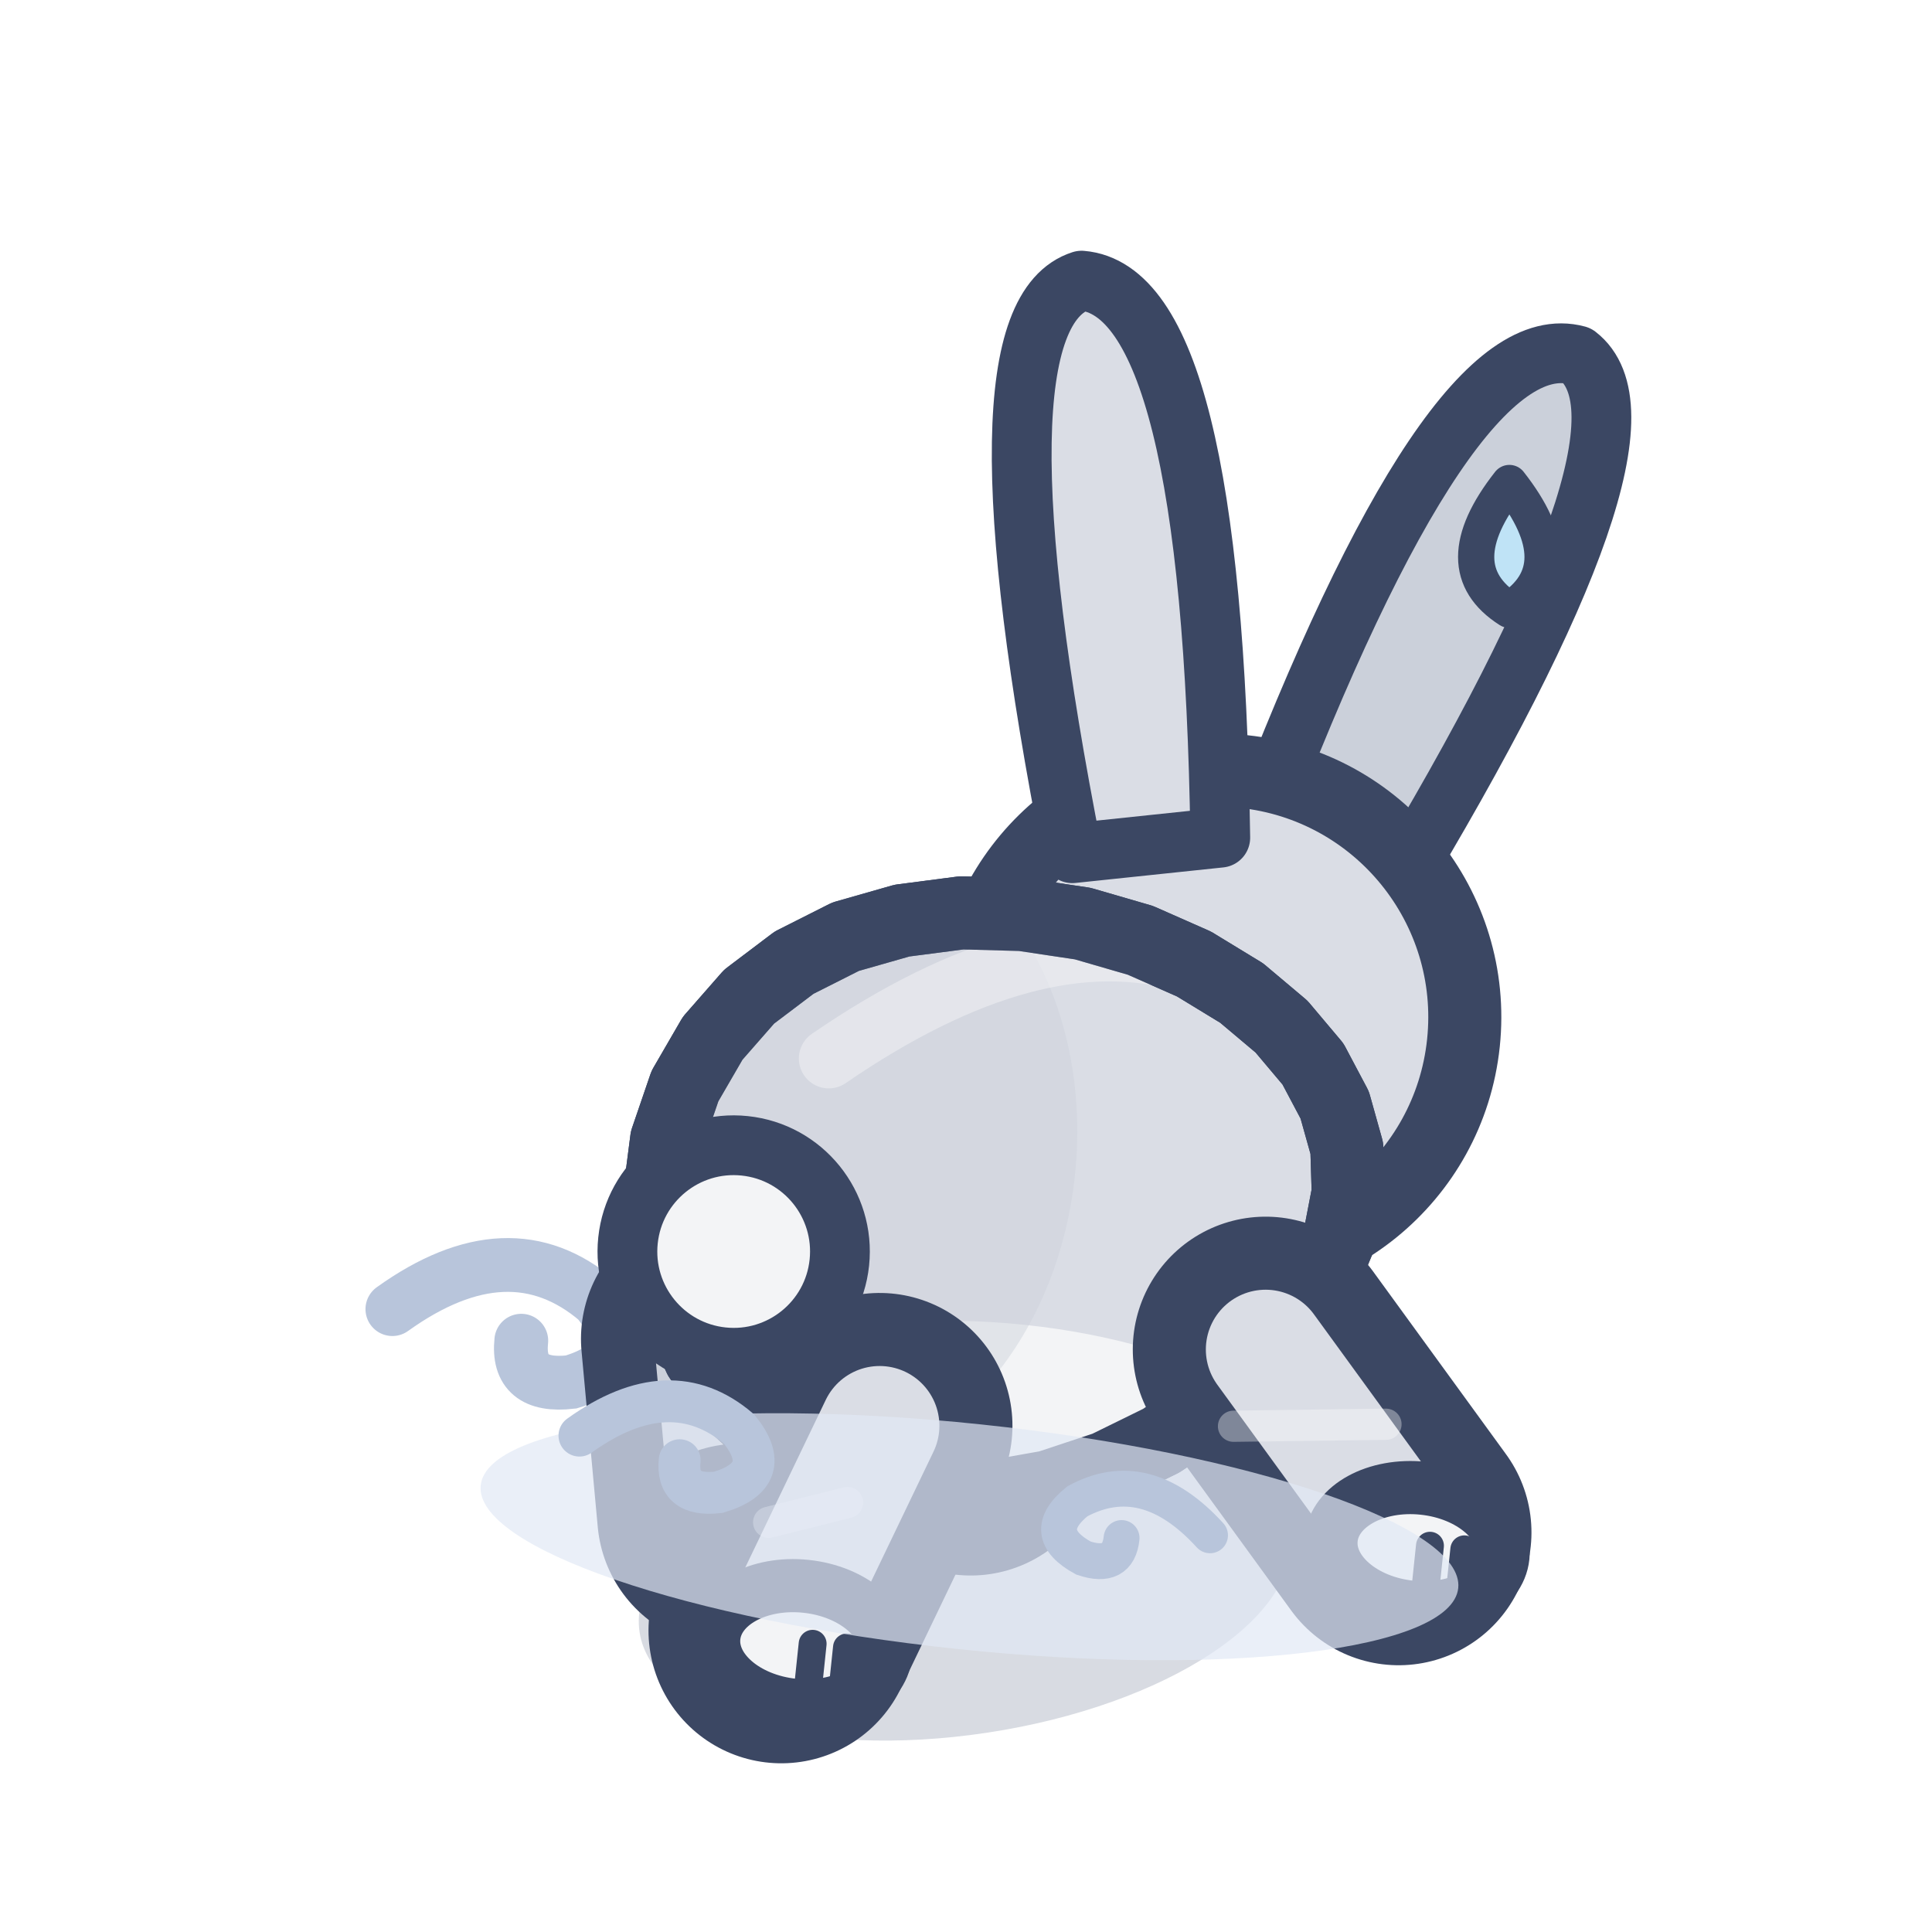
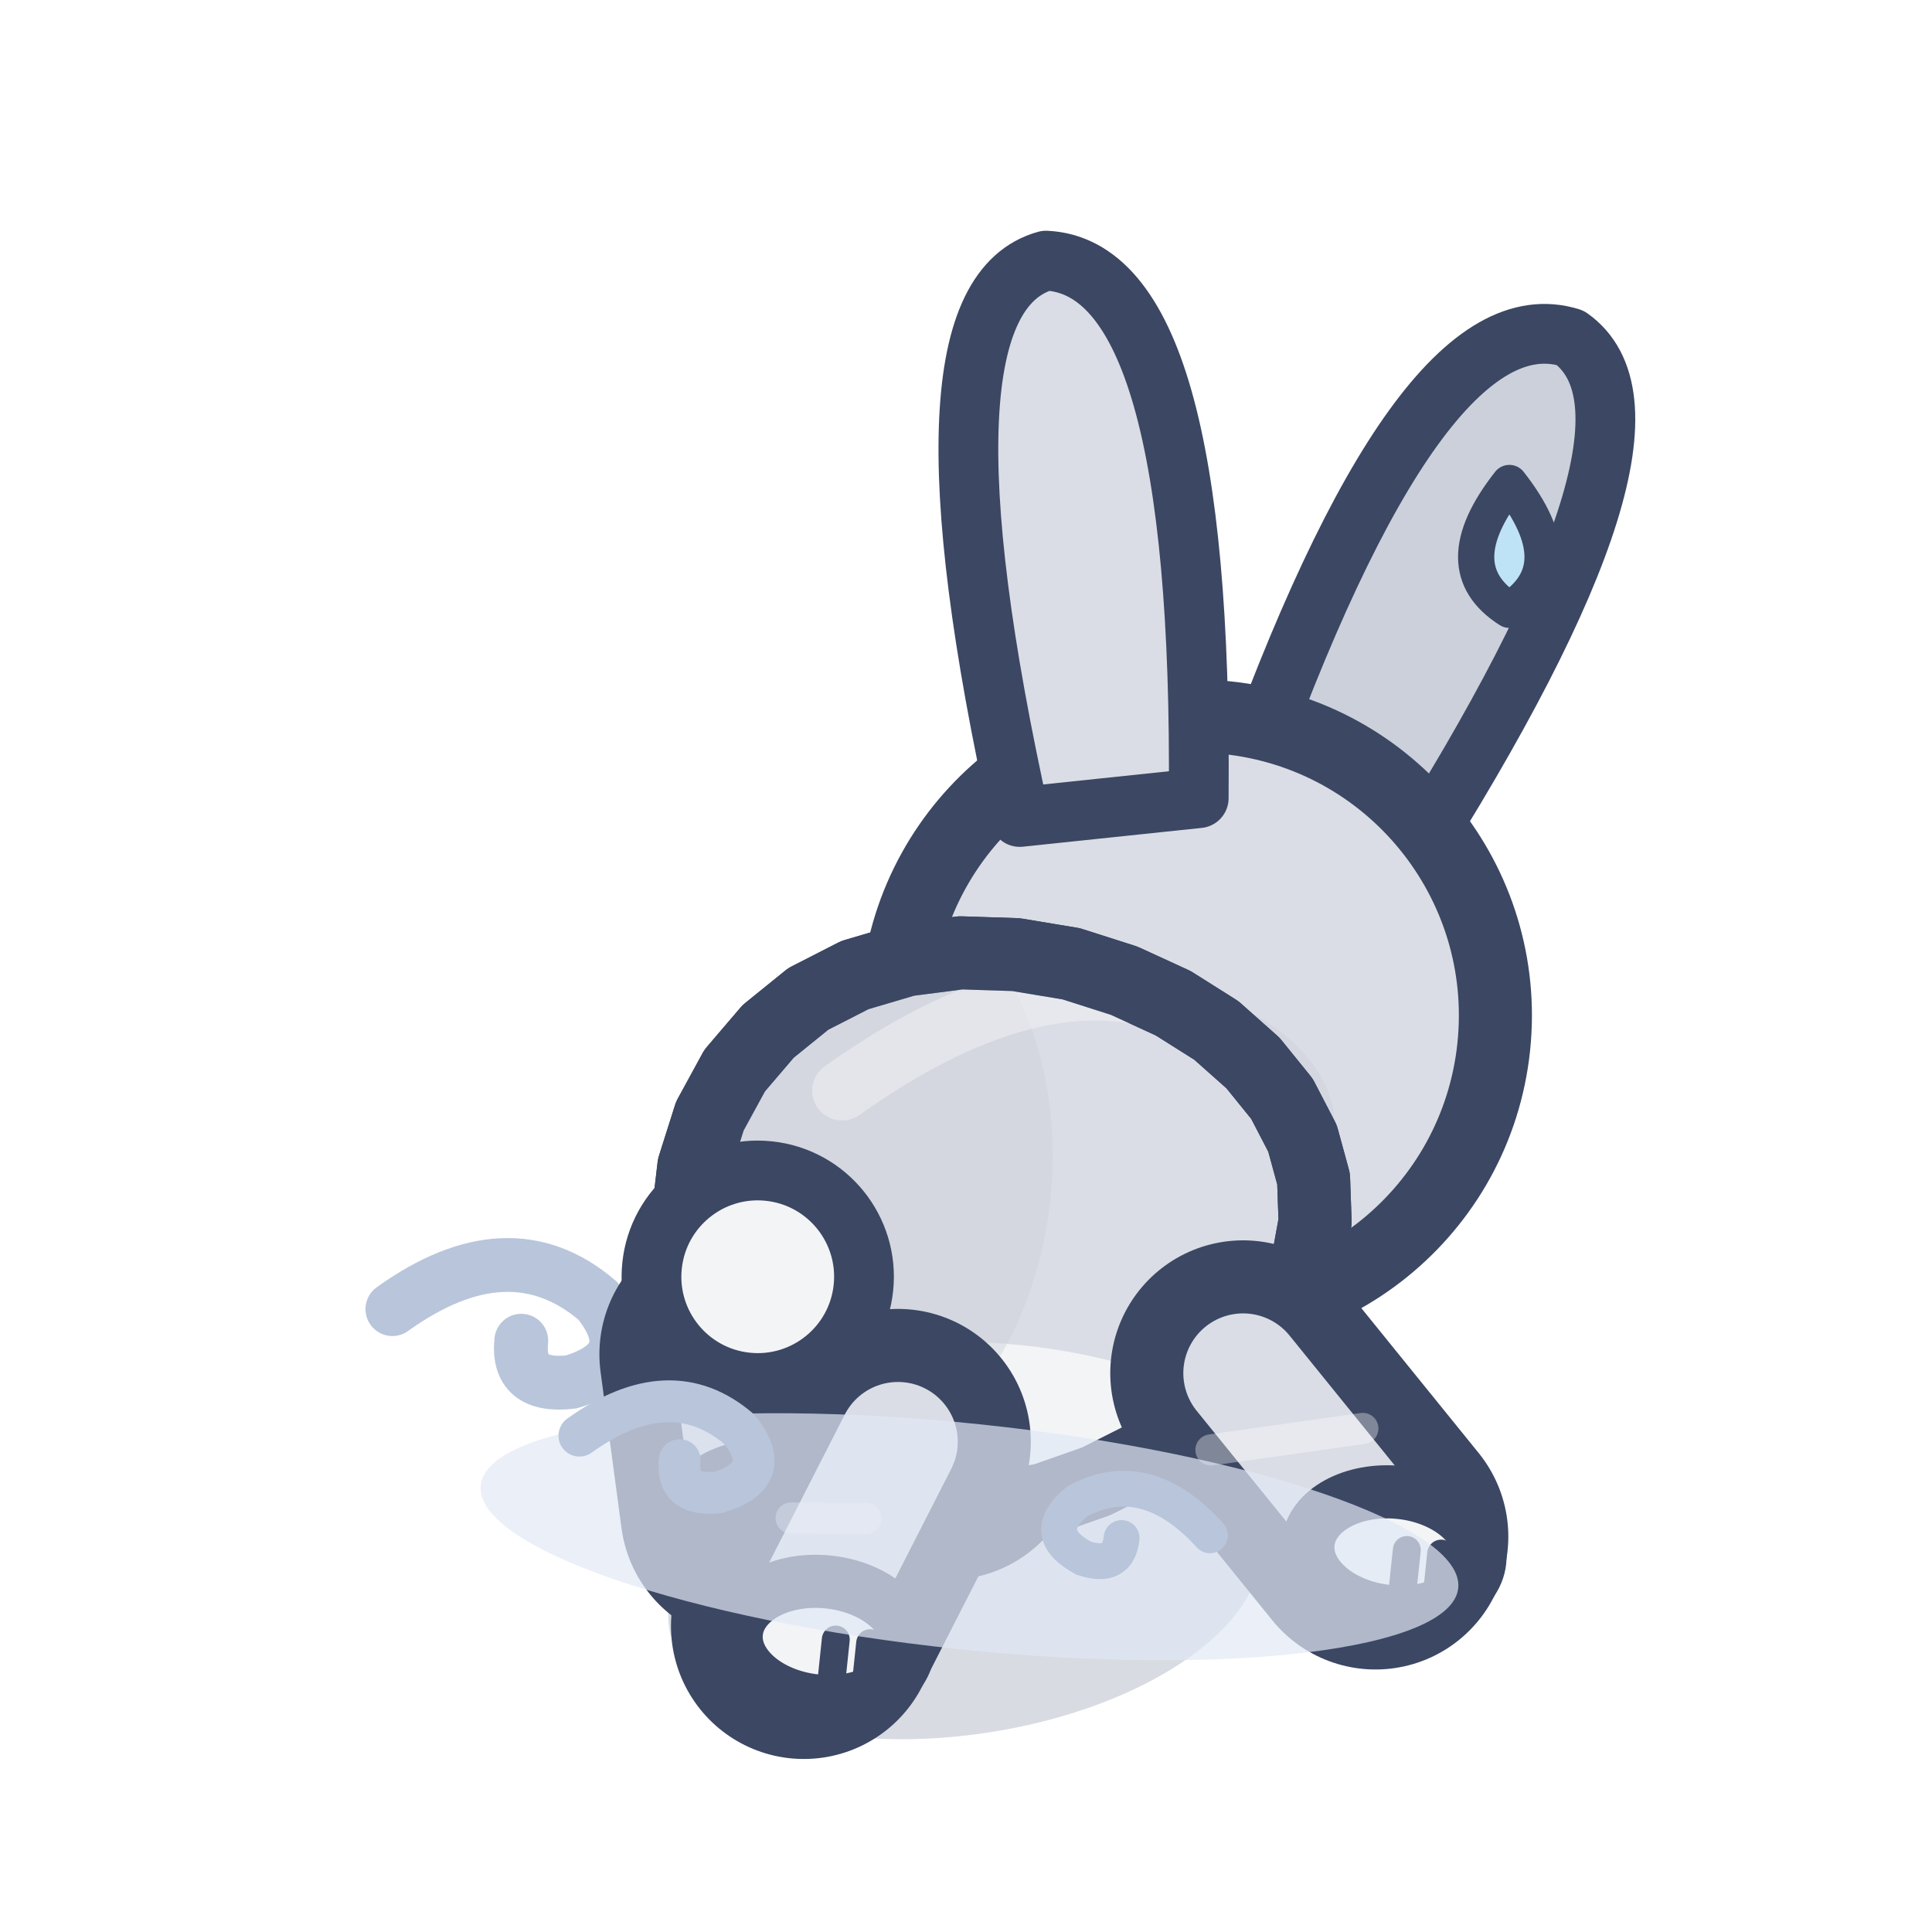
<svg xmlns="http://www.w3.org/2000/svg" width="32" height="32" viewBox="-16 -26 32 32">
  <g transform="rotate(6 0 0)">
    <g transform="scale(1.1)">
      <path d="M-9,-3 q1.62,-1.44 3.06,-0.45 q0.81,0.81 -0.27,1.26 q-0.81,0.18 -0.81,-0.54" fill="none" stroke="#B8C5DB" stroke-width="0.81" stroke-linecap="round" />
-       <ellipse cx="0" cy="0.2" rx="4.95" ry="2.28" fill="rgba(60,75,110,.2)" transform="rotate(-14.61 0 0.2)" />
-       <path d="M1.52,-4.82 L-0.13,-1.91" stroke="#3B4763" stroke-width="4" stroke-linecap="round" />
-       <path d="M1.52,-4.82 L-0.13,-1.91" stroke="#CBD0DA" stroke-width="1.8" stroke-linecap="round" />
-       <ellipse cx="0.17" cy="-1.71" rx="1.3" ry="0.9" fill="#F3F4F6" stroke="#3B4763" stroke-width="0.8" stroke-linejoin="round" stroke-linecap="round" />
-       <path d="M0.37,-1.76 L0.37,-1.06" stroke="#3B4763" stroke-width="0.42" stroke-linecap="round" />
-       <path d="M0.89,-1.76 L0.89,-1.06" stroke="#3B4763" stroke-width="0.42" stroke-linecap="round" />
-       <path d="M-4.14,-3.06 L-3.62,-0.45" stroke="#3B4763" stroke-width="4" stroke-linecap="round" />
-       <path d="M-4.14,-3.06 L-3.62,-0.45" stroke="#CBD0DA" stroke-width="1.8" stroke-linecap="round" />
-       <ellipse cx="-3.32" cy="-0.25" rx="1.3" ry="0.9" fill="#F3F4F6" stroke="#3B4763" stroke-width="0.8" stroke-linejoin="round" stroke-linecap="round" />
-       <path d="M-3.12,-0.3 L-3.12,0.4" stroke="#3B4763" stroke-width="0.42" stroke-linecap="round" />
-       <path d="M-2.6,-0.3 L-2.6,0.4" stroke="#3B4763" stroke-width="0.42" stroke-linecap="round" />
-       <g transform="translate(2.9 -8.67) scale(1 1)">
-         <g transform="rotate(20 1.34 -2.46)">
-           <path d="M0.22,-2.46 Q-0.52,-10.65 1.42,-11.02 Q3.2,-10.65 2.46,-2.46 Z" fill="#CBD0DA" stroke="#3B4763" stroke-width="0.9" stroke-linejoin="round" stroke-linecap="round" />
+       <ellipse cx="0" cy="0.2" rx="4.5" ry="2.28" fill="rgba(60,75,110,.2)" transform="rotate(-14.61 0 0.2)" />
+       <path d="M1.22,-4.43 L-0.46,-1.81" stroke="#3B4763" stroke-width="4" stroke-linecap="round" />
+       <path d="M1.22,-4.43 L-0.46,-1.81" stroke="#CBD0DA" stroke-width="1.8" stroke-linecap="round" />
+       <ellipse cx="-0.16" cy="-1.61" rx="1.3" ry="0.9" fill="#F3F4F6" stroke="#3B4763" stroke-width="0.8" stroke-linejoin="round" stroke-linecap="round" />
+       <path d="M0.03,-1.66 L0.03,-0.96" stroke="#3B4763" stroke-width="0.42" stroke-linecap="round" />
+       <path d="M0.55,-1.66 L0.55,-0.96" stroke="#3B4763" stroke-width="0.42" stroke-linecap="round" />
+       <path d="M-3.84,-2.86 L-3.28,-0.55" stroke="#3B4763" stroke-width="4" stroke-linecap="round" />
+       <path d="M-3.84,-2.86 L-3.28,-0.55" stroke="#CBD0DA" stroke-width="1.8" stroke-linecap="round" />
+       <ellipse cx="-2.98" cy="-0.35" rx="1.3" ry="0.9" fill="#F3F4F6" stroke="#3B4763" stroke-width="0.8" stroke-linejoin="round" stroke-linecap="round" />
+       <path d="M-2.79,-0.4 L-2.79,0.3" stroke="#3B4763" stroke-width="0.42" stroke-linecap="round" />
+       <path d="M-2.27,-0.4 L-2.27,0.3" stroke="#3B4763" stroke-width="0.42" stroke-linecap="round" />
+       <g transform="translate(2.57 -8.66) scale(1 1)">
+         <g transform="rotate(20 1.62 -2.98)">
+           <path d="M0.27,-2.98 Q-0.63,-10.91 1.71,-11.27 Q3.88,-10.91 2.98,-2.98 Z" fill="#CBD0DA" stroke="#3B4763" stroke-width="0.9" stroke-linejoin="round" stroke-linecap="round" />
        </g>
      </g>
-       <ellipse cx="2.9" cy="-8.67" rx="3.72" ry="3.72" fill="#DADDE5" stroke="#3B4763" stroke-width="1.1" stroke-linejoin="round" stroke-linecap="round" />
-       <ellipse cx="2.16" cy="-7.37" rx="2.61" ry="1.68" opacity="0.45" fill="#CBD0DA" stroke="none" />
-       <g transform="translate(2.9 -8.67) scale(-1 1)">
-         <g transform="rotate(12 1.34 -2.46)">
-           <path d="M0.22,-2.46 Q-0.52,-10.65 1.42,-11.02 Q3.2,-10.65 2.46,-2.46 Z" fill="#DADDE5" stroke="#3B4763" stroke-width="0.9" stroke-linejoin="round" stroke-linecap="round" />
+       <ellipse cx="2.57" cy="-8.66" rx="4.51" ry="4.51" fill="#DADDE5" stroke="#3B4763" stroke-width="1.1" stroke-linejoin="round" stroke-linecap="round" />
+       <ellipse cx="1.67" cy="-7.09" rx="3.16" ry="2.03" opacity="0.45" fill="#CBD0DA" stroke="none" />
+       <g transform="translate(2.57 -8.66) scale(-1 1)">
+         <g transform="rotate(12 1.62 -2.98)">
+           <path d="M0.27,-2.98 Q-0.63,-10.91 1.71,-11.27 Q3.88,-10.91 2.98,-2.98 Z" fill="#DADDE5" stroke="#3B4763" stroke-width="0.9" stroke-linejoin="round" stroke-linecap="round" />
        </g>
      </g>
-       <path d="M5.04,-6.91 L5.13,-6.25 L5.07,-5.55 L4.86,-4.84 L4.5,-4.14 L4.02,-3.46 L3.42,-2.82 L2.72,-2.24 L1.94,-1.75 L1.1,-1.37 L0.23,-1.12 L-0.65,-1.02 L-1.51,-1.06 L-2.33,-1.27 L-3.09,-1.63 L-3.76,-2.13 L-4.32,-2.76 L-4.75,-3.49 L-5.04,-4.29 L-5.18,-5.13 L-5.16,-5.97 L-4.97,-6.8 L-4.63,-7.56 L-4.15,-8.24 L-3.53,-8.82 L-2.8,-9.29 L-1.98,-9.62 L-1.1,-9.83 L-0.19,-9.9 L0.73,-9.86 L1.62,-9.7 L2.46,-9.43 L3.22,-9.07 L3.87,-8.63 L4.4,-8.12 L4.79,-7.54 Z" fill="#DADDE5" stroke="#3B4763" stroke-width="1.1" stroke-linejoin="round" stroke-linecap="round" />
+       <path d="M4.59,-6.4 L4.68,-5.76 L4.63,-5.1 L4.44,-4.43 L4.13,-3.77 L3.69,-3.12 L3.15,-2.52 L2.51,-1.98 L1.81,-1.53 L1.05,-1.17 L0.26,-0.95 L-0.54,-0.85 L-1.33,-0.91 L-2.08,-1.11 L-2.78,-1.46 L-3.39,-1.94 L-3.91,-2.54 L-4.31,-3.24 L-4.59,-4 L-4.72,-4.8 L-4.71,-5.61 L-4.55,-6.39 L-4.25,-7.11 L-3.81,-7.75 L-3.26,-8.3 L-2.6,-8.73 L-1.85,-9.04 L-1.05,-9.23 L-0.22,-9.29 L0.62,-9.24 L1.44,-9.07 L2.21,-8.81 L2.9,-8.47 L3.5,-8.04 L3.99,-7.55 L4.36,-6.99 Z" fill="#DADDE5" stroke="#3B4763" stroke-width="1.1" stroke-linejoin="round" stroke-linecap="round" />
      <clipPath id="q3rabbitdosmarche1">
-         <path d="M5.04,-6.91 L5.13,-6.25 L5.07,-5.55 L4.86,-4.84 L4.5,-4.14 L4.02,-3.46 L3.42,-2.82 L2.72,-2.24 L1.94,-1.75 L1.1,-1.37 L0.23,-1.12 L-0.65,-1.02 L-1.51,-1.06 L-2.33,-1.27 L-3.09,-1.63 L-3.76,-2.13 L-4.32,-2.76 L-4.75,-3.49 L-5.04,-4.29 L-5.18,-5.13 L-5.16,-5.97 L-4.97,-6.8 L-4.63,-7.56 L-4.15,-8.24 L-3.53,-8.82 L-2.8,-9.29 L-1.98,-9.62 L-1.1,-9.83 L-0.19,-9.9 L0.73,-9.86 L1.62,-9.7 L2.46,-9.43 L3.22,-9.07 L3.87,-8.63 L4.4,-8.12 L4.79,-7.54 Z" />
+         <path d="M4.59,-6.4 L4.68,-5.76 L4.63,-5.1 L4.44,-4.43 L4.13,-3.77 L3.69,-3.12 L3.15,-2.52 L2.51,-1.98 L1.81,-1.53 L1.05,-1.17 L0.26,-0.95 L-0.54,-0.85 L-1.33,-0.91 L-2.08,-1.11 L-2.78,-1.46 L-3.39,-1.94 L-3.91,-2.54 L-4.31,-3.24 L-4.59,-4 L-4.72,-4.8 L-4.71,-5.61 L-4.55,-6.39 L-4.25,-7.11 L-3.81,-7.75 L-3.26,-8.3 L-2.6,-8.73 L-1.85,-9.04 L-1.05,-9.23 L-0.22,-9.29 L0.62,-9.24 L1.44,-9.07 L2.21,-8.81 L2.9,-8.47 L3.5,-8.04 L3.99,-7.55 L4.36,-6.99 Z" />
      </clipPath>
      <g clip-path="url(#q3rabbitdosmarche1)">
-         <ellipse cx="0.5" cy="-1.58" rx="4.95" ry="2.18" fill="#F3F4F6" />
-         <ellipse cx="-2.64" cy="-6.08" rx="3.65" ry="4.8" fill="#CBD0DA" opacity="0.45" />
-         <path d="M-2.86,-7.44 Q0,-9.88 2.34,-9.44" fill="none" stroke="#F3F4F6" stroke-width="0.9" stroke-linecap="round" opacity="0.5" />
+         <ellipse cx="0.5" cy="-1.37" rx="4.5" ry="2.08" fill="#F3F4F6" />
+         <ellipse cx="-2.64" cy="-5.68" rx="3.32" ry="4.58" fill="#CBD0DA" opacity="0.45" />
+         <path d="M-2.61,-6.98 Q0,-9.28 2.13,-8.82" fill="none" stroke="#F3F4F6" stroke-width="0.9" stroke-linecap="round" opacity="0.5" />
      </g>
-       <path d="M5.04,-6.91 L5.13,-6.25 L5.07,-5.55 L4.86,-4.84 L4.5,-4.14 L4.02,-3.46 L3.42,-2.82 L2.72,-2.24 L1.94,-1.75 L1.1,-1.37 L0.23,-1.12 L-0.65,-1.02 L-1.51,-1.06 L-2.33,-1.27 L-3.09,-1.63 L-3.76,-2.13 L-4.32,-2.76 L-4.75,-3.49 L-5.04,-4.29 L-5.18,-5.13 L-5.16,-5.97 L-4.97,-6.8 L-4.63,-7.56 L-4.15,-8.24 L-3.53,-8.82 L-2.8,-9.29 L-1.98,-9.62 L-1.1,-9.83 L-0.19,-9.9 L0.73,-9.86 L1.62,-9.7 L2.46,-9.43 L3.22,-9.07 L3.87,-8.63 L4.4,-8.12 L4.79,-7.54 Z" fill="none" stroke="#3B4763" stroke-width="1.1" stroke-linejoin="round" stroke-linecap="round" />
-       <path d="M4.14,-3.77 L6.42,-1.24" stroke="#3B4763" stroke-width="4" stroke-linecap="round" />
-       <path d="M4.14,-3.77 L6.42,-1.24" stroke="#DADDE5" stroke-width="1.8" stroke-linecap="round" />
-       <path d="M3.78,-2.57 L6.06,-2.84" stroke="rgba(255,255,255,.35)" stroke-width="0.47" stroke-linecap="round" />
-       <ellipse cx="6.72" cy="-1.04" rx="1.3" ry="0.9" fill="#F3F4F6" stroke="#3B4763" stroke-width="0.8" stroke-linejoin="round" stroke-linecap="round" />
-       <path d="M6.91,-1.09 L6.91,-0.39" stroke="#3B4763" stroke-width="0.42" stroke-linecap="round" />
-       <path d="M7.43,-1.09 L7.43,-0.39" stroke="#3B4763" stroke-width="0.42" stroke-linecap="round" />
-       <path d="M-1.52,-2.02 L-2.67,1.2" stroke="#3B4763" stroke-width="4" stroke-linecap="round" />
-       <path d="M-1.52,-2.02 L-2.67,1.2" stroke="#DADDE5" stroke-width="1.8" stroke-linecap="round" />
-       <path d="M-1.88,-0.82 L-3.03,-0.4" stroke="rgba(255,255,255,.35)" stroke-width="0.47" stroke-linecap="round" />
-       <ellipse cx="-2.37" cy="1.4" rx="1.3" ry="0.9" fill="#F3F4F6" stroke="#3B4763" stroke-width="0.8" stroke-linejoin="round" stroke-linecap="round" />
-       <path d="M-2.18,1.35 L-2.18,2.05" stroke="#3B4763" stroke-width="0.42" stroke-linecap="round" />
-       <path d="M-1.66,1.35 L-1.66,2.05" stroke="#3B4763" stroke-width="0.42" stroke-linecap="round" />
-       <ellipse cx="-3.98" cy="-4.4" rx="1.6" ry="1.6" fill="#F3F4F6" stroke="#3B4763" stroke-width="0.9" stroke-linejoin="round" stroke-linecap="round" />
+       <path d="M4.59,-6.4 L4.68,-5.76 L4.63,-5.1 L4.44,-4.43 L4.13,-3.77 L3.69,-3.12 L3.15,-2.52 L2.51,-1.98 L1.81,-1.53 L1.05,-1.17 L0.26,-0.95 L-0.54,-0.85 L-1.33,-0.91 L-2.08,-1.11 L-2.78,-1.46 L-3.39,-1.94 L-3.91,-2.54 L-4.31,-3.24 L-4.59,-4 L-4.72,-4.8 L-4.71,-5.61 L-4.55,-6.39 L-4.25,-7.11 L-3.81,-7.75 L-3.26,-8.3 L-2.6,-8.73 L-1.85,-9.04 L-1.05,-9.23 L-0.22,-9.29 L0.62,-9.24 L1.44,-9.07 L2.21,-8.81 L2.9,-8.47 L3.5,-8.04 L3.99,-7.55 L4.36,-6.99 Z" fill="none" stroke="#3B4763" stroke-width="1.1" stroke-linejoin="round" stroke-linecap="round" />
+       <path d="M3.84,-3.38 L6.08,-1.14" stroke="#3B4763" stroke-width="4" stroke-linecap="round" />
+       <path d="M3.84,-3.38 L6.08,-1.14" stroke="#DADDE5" stroke-width="1.8" stroke-linecap="round" />
+       <path d="M3.48,-2.18 L5.72,-2.74" stroke="rgba(255,255,255,.35)" stroke-width="0.47" stroke-linecap="round" />
+       <ellipse cx="6.38" cy="-0.94" rx="1.3" ry="0.9" fill="#F3F4F6" stroke="#3B4763" stroke-width="0.8" stroke-linejoin="round" stroke-linecap="round" />
+       <path d="M6.57,-0.99 L6.57,-0.29" stroke="#3B4763" stroke-width="0.42" stroke-linecap="round" />
+       <path d="M7.09,-0.99 L7.09,-0.29" stroke="#3B4763" stroke-width="0.42" stroke-linecap="round" />
+       <path d="M-1.22,-1.81 L-2.34,1.1" stroke="#3B4763" stroke-width="4" stroke-linecap="round" />
+       <path d="M-1.22,-1.81 L-2.34,1.1" stroke="#DADDE5" stroke-width="1.8" stroke-linecap="round" />
+       <path d="M-1.58,-0.61 L-2.7,-0.5" stroke="rgba(255,255,255,.35)" stroke-width="0.47" stroke-linecap="round" />
+       <ellipse cx="-2.04" cy="1.3" rx="1.3" ry="0.9" fill="#F3F4F6" stroke="#3B4763" stroke-width="0.8" stroke-linejoin="round" stroke-linecap="round" />
+       <path d="M-1.84,1.25 L-1.84,1.95" stroke="#3B4763" stroke-width="0.42" stroke-linecap="round" />
+       <path d="M-1.32,1.25 L-1.32,1.95" stroke="#3B4763" stroke-width="0.42" stroke-linecap="round" />
+       <ellipse cx="-3.58" cy="-4.06" rx="1.6" ry="1.6" fill="#F3F4F6" stroke="#3B4763" stroke-width="0.9" stroke-linejoin="round" stroke-linecap="round" />
      <ellipse cx="0" cy="-0.5" rx="7.4" ry="1.7" fill="rgba(226,233,246,.7)" />
      <path d="M-6,-1.4 q1.26,-1.12 2.38,-0.35 q0.63,0.63 -0.21,0.98 q-0.63,0.14 -0.63,-0.42" fill="none" stroke="#B8C5DB" stroke-width="0.63" stroke-linecap="round" />
      <path d="M3.6,-0.9 q-1.08,-0.96 -2.04,-0.3 q-0.54,0.54 0.18,0.84 q0.54,0.12 0.54,-0.36" fill="none" stroke="#B8C5DB" stroke-width="0.54" stroke-linecap="round" />
    </g>
  </g>
  <path d="M9,-18 Q10.1,-16.6 9,-15.9 Q7.9,-16.6 9,-18 Z" fill="#BFE3F6" stroke="#3B4763" stroke-width="0.6" stroke-linejoin="round" stroke-linecap="round" />
</svg>
